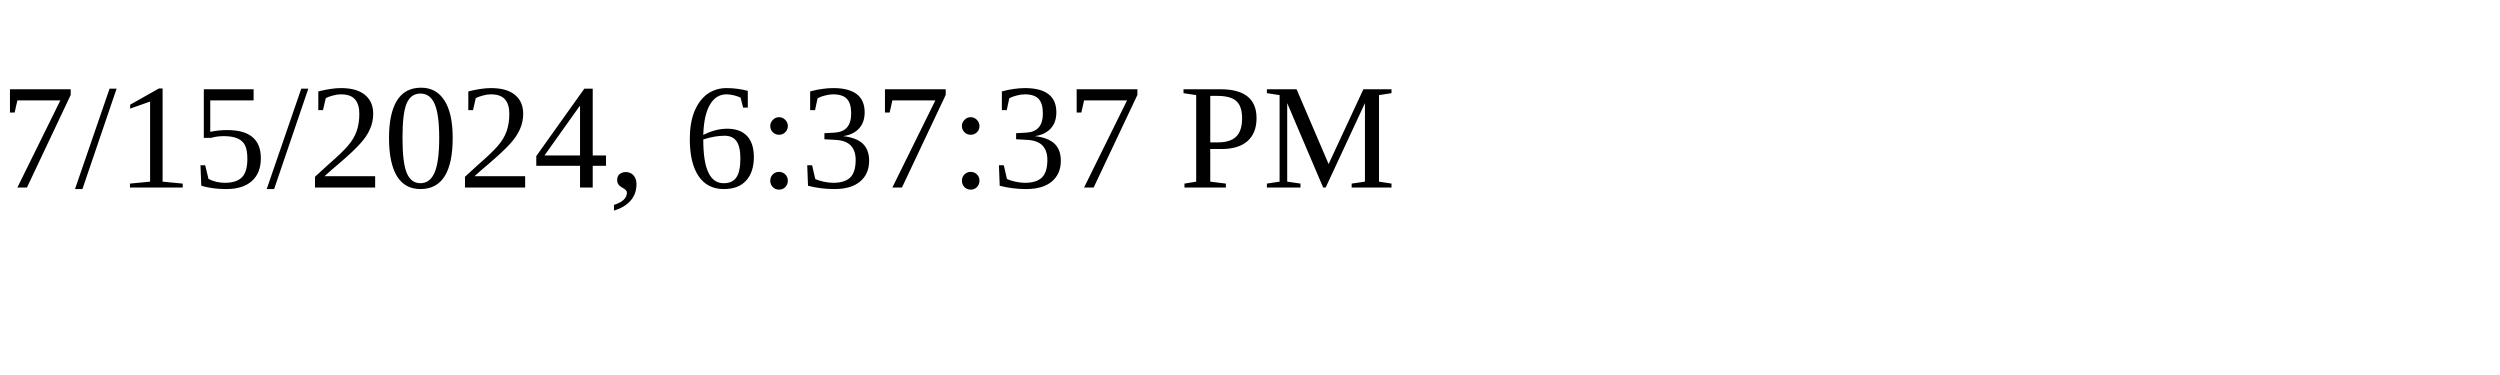
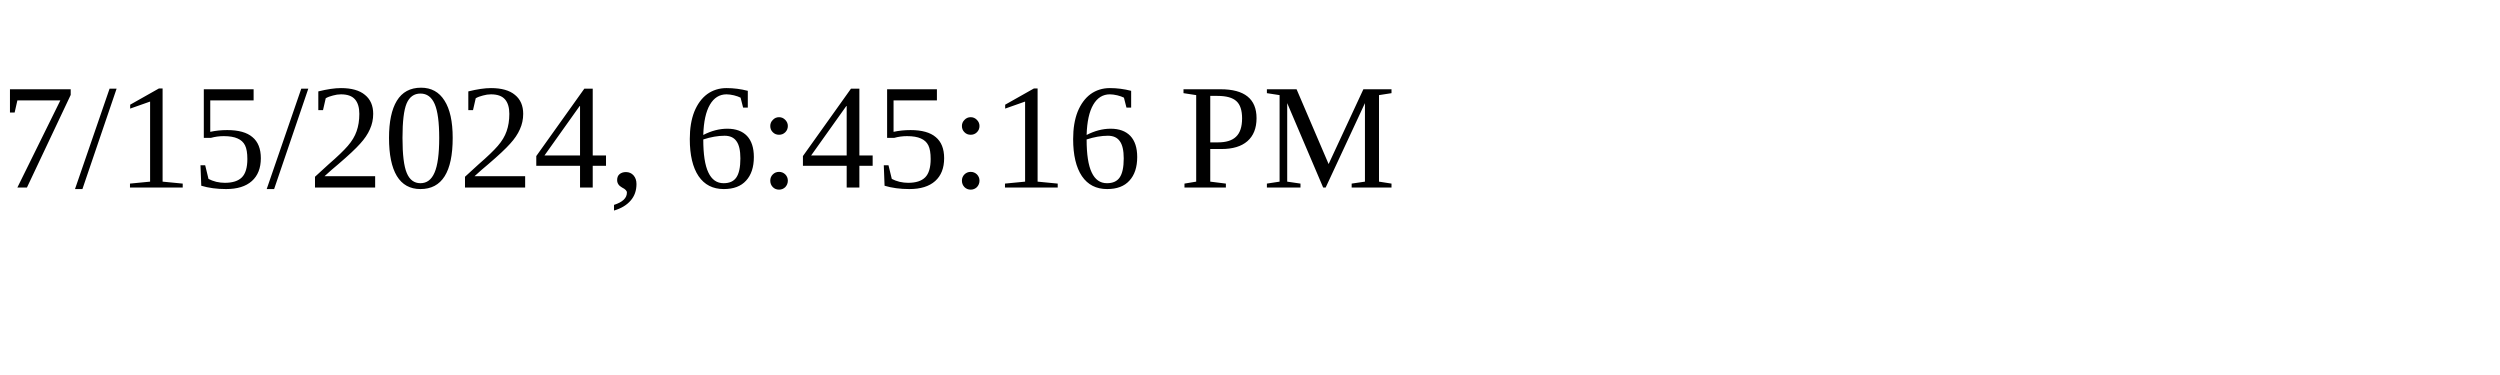
<svg xmlns="http://www.w3.org/2000/svg" height="30" width="200">
-   <text x="0" y="15">7/15/2024, 6:37:37 PM</text>
+   <text x="0" y="15">7/15/2024, 6:45:16 PM</text>
</svg>
